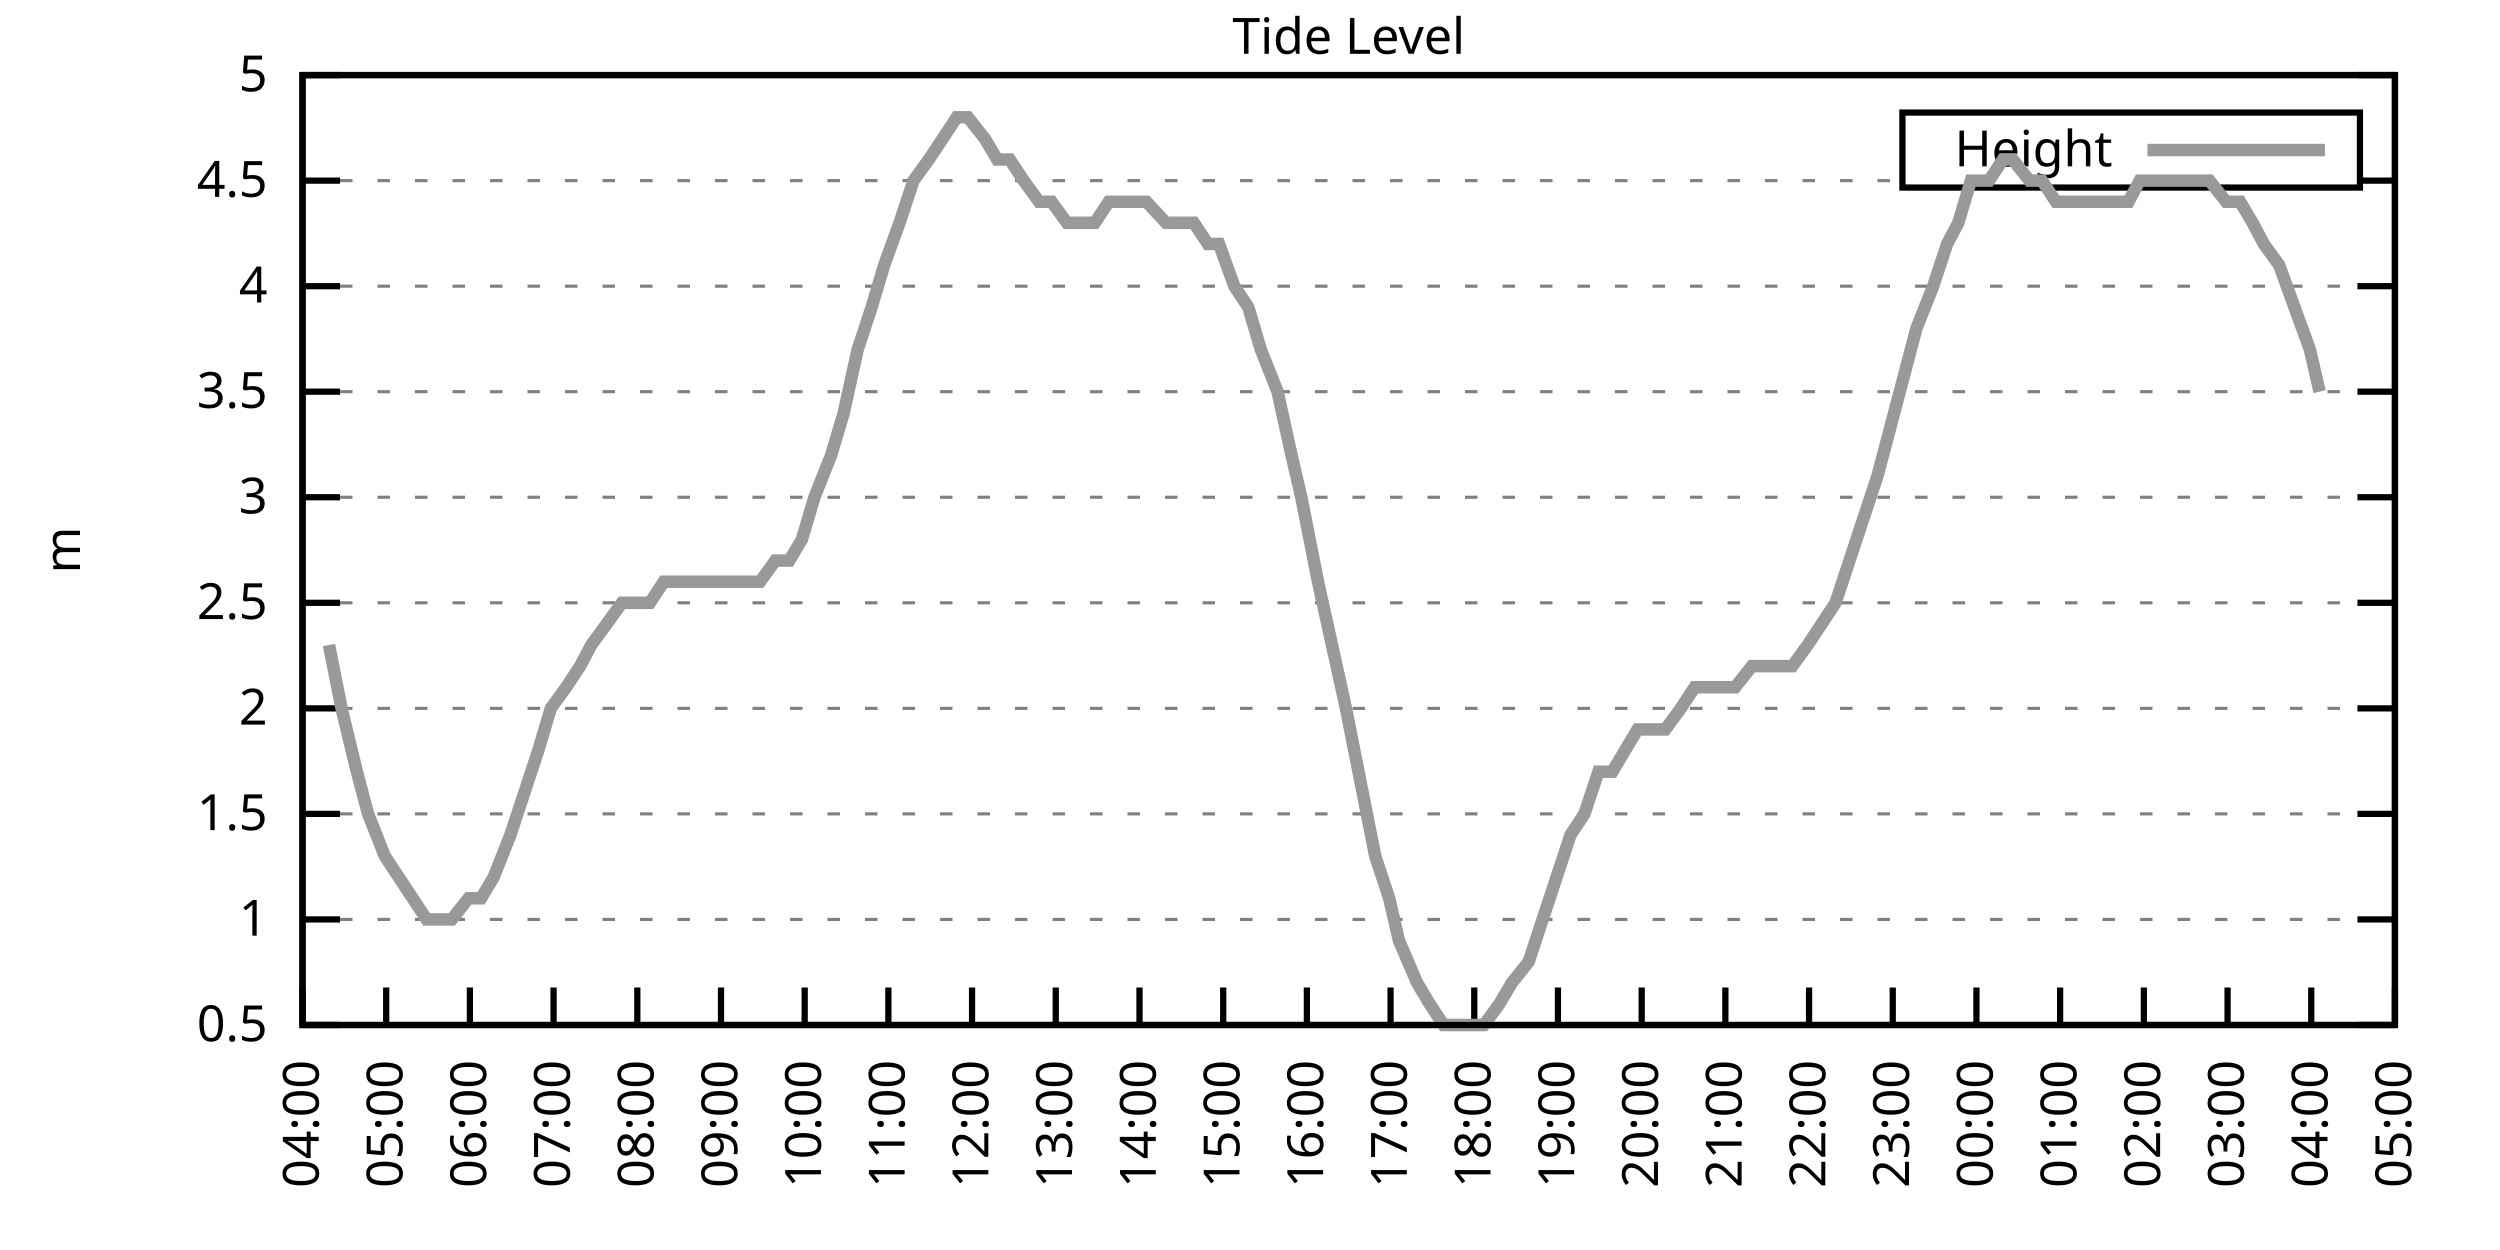
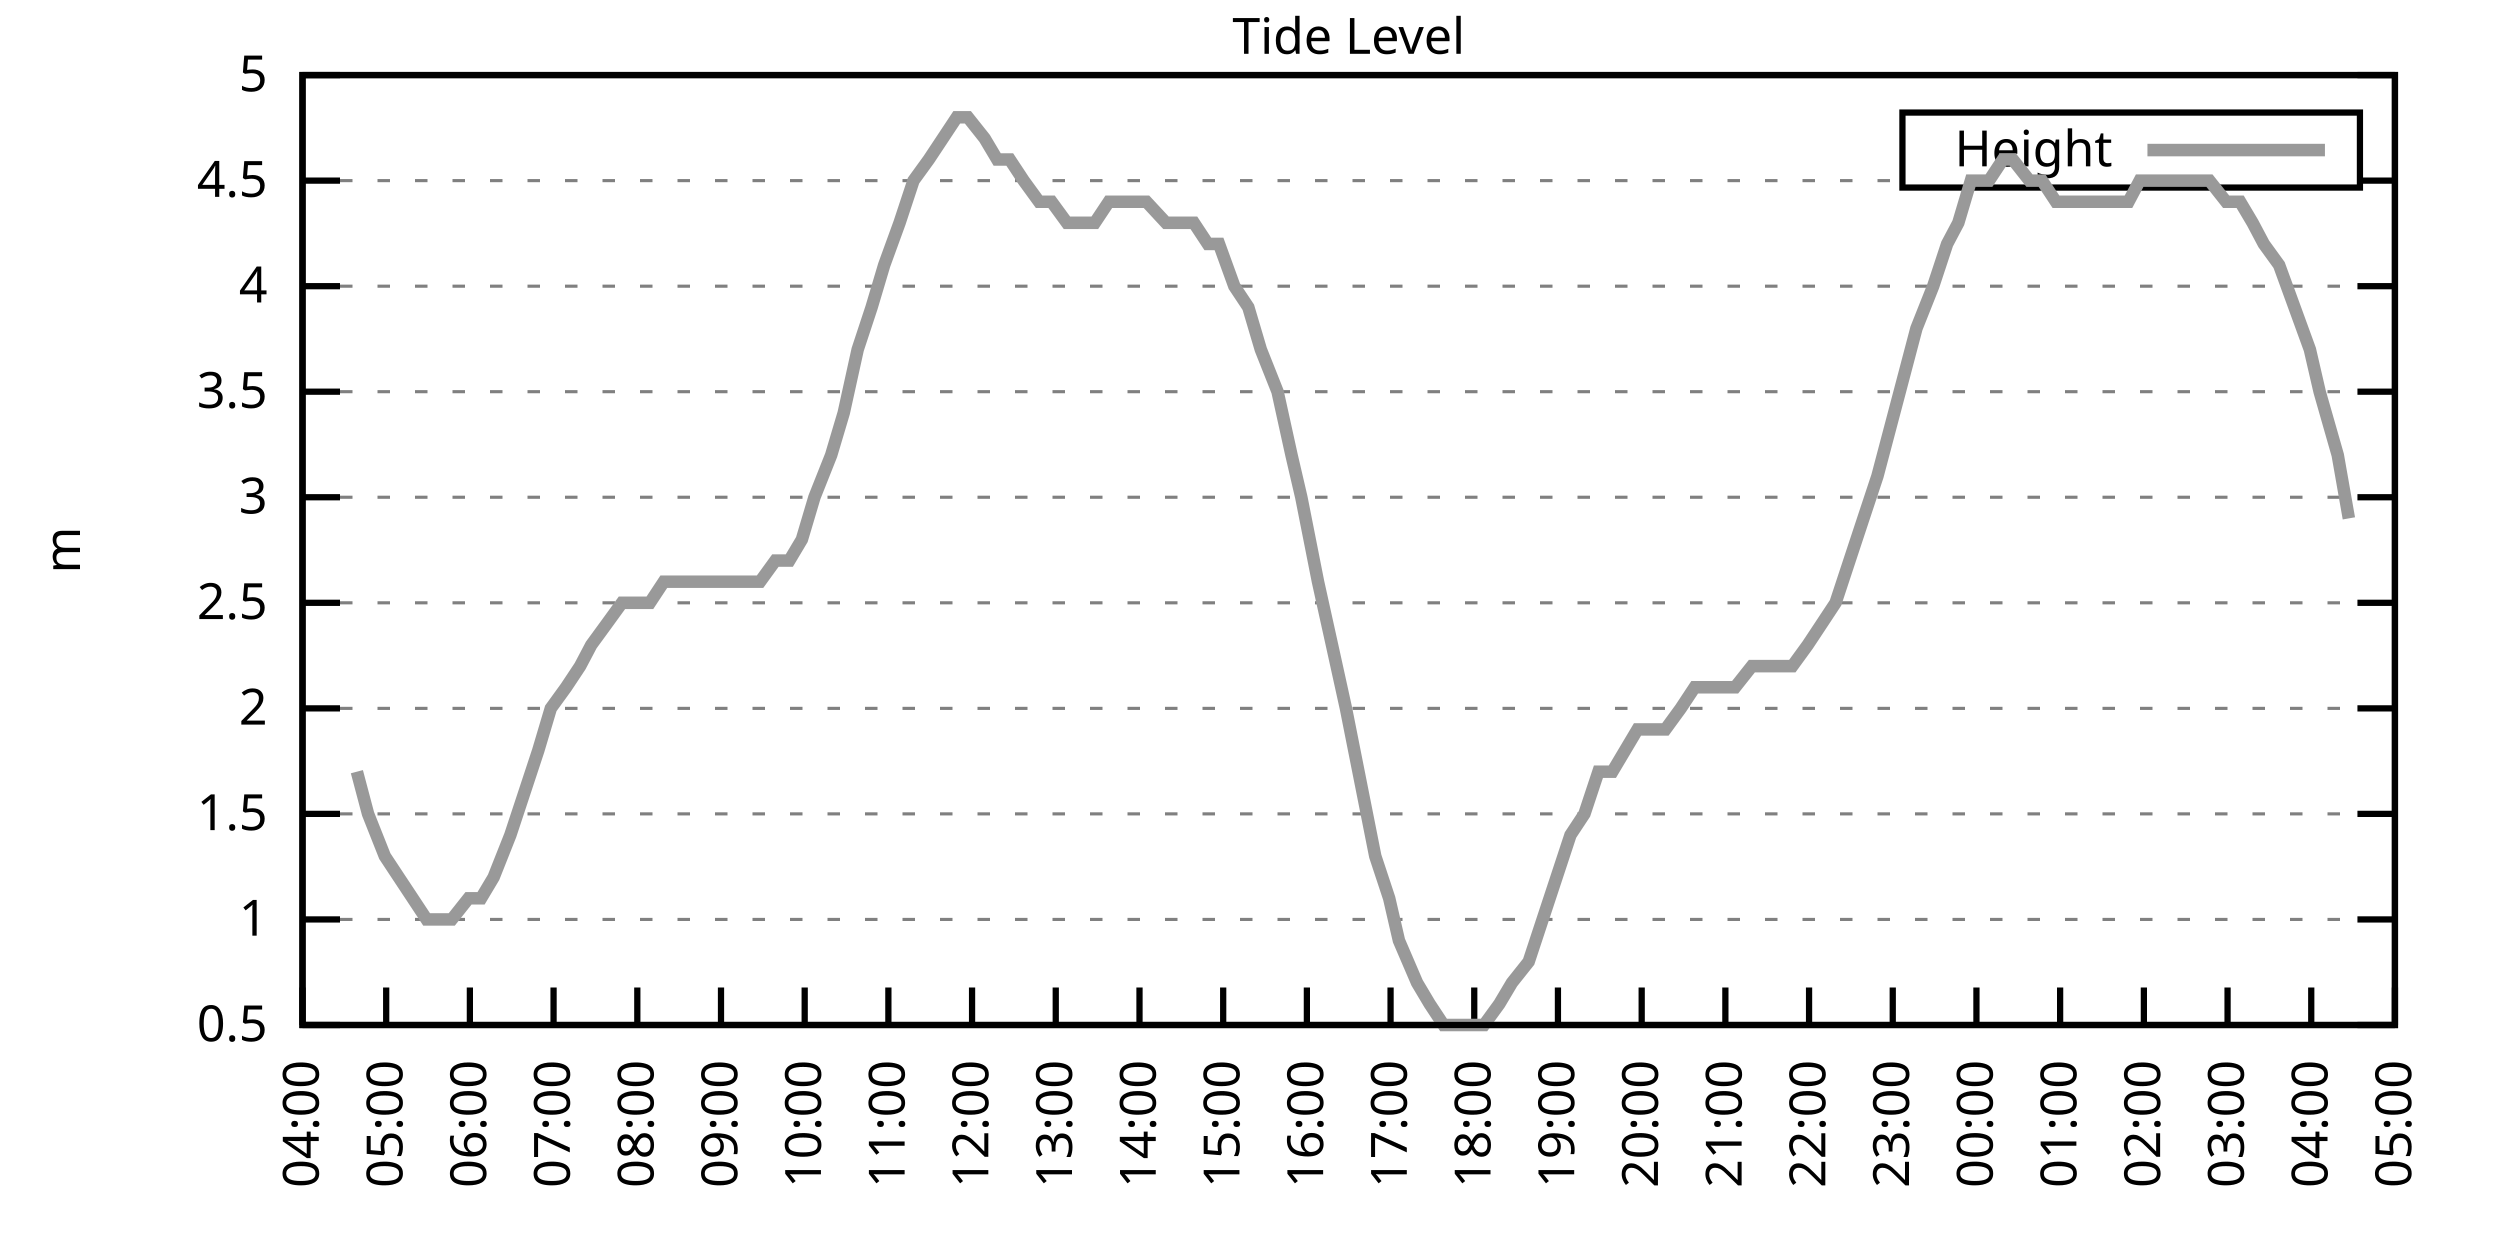
<svg xmlns="http://www.w3.org/2000/svg" xmlns:xlink="http://www.w3.org/1999/xlink" width="400" height="200" viewBox="0 0 400 200">
  <g id="gnuplot_canvas">
    <rect x="0" y="0" width="400" height="200" fill="none" />
    <defs>
      <circle id="gpDot" r="0.5" stroke-width="0.5" stroke="currentColor" />
      <path id="gpPt0" stroke-width="0.333" stroke="currentColor" d="M-1,0 h2 M0,-1 v2" />
      <path id="gpPt1" stroke-width="0.333" stroke="currentColor" d="M-1,-1 L1,1 M1,-1 L-1,1" />
      <path id="gpPt2" stroke-width="0.333" stroke="currentColor" d="M-1,0 L1,0 M0,-1 L0,1 M-1,-1 L1,1 M-1,1 L1,-1" />
      <rect id="gpPt3" stroke-width="0.333" stroke="currentColor" x="-1" y="-1" width="2" height="2" />
      <rect id="gpPt4" stroke-width="0.333" stroke="currentColor" fill="currentColor" x="-1" y="-1" width="2" height="2" />
      <circle id="gpPt5" stroke-width="0.333" stroke="currentColor" cx="0" cy="0" r="1" />
      <use xlink:href="#gpPt5" id="gpPt6" fill="currentColor" stroke="none" />
      <path id="gpPt7" stroke-width="0.333" stroke="currentColor" d="M0,-1.33 L-1.33,0.67 L1.33,0.67 z" />
      <use xlink:href="#gpPt7" id="gpPt8" fill="currentColor" stroke="none" />
      <use xlink:href="#gpPt7" id="gpPt9" stroke="currentColor" transform="rotate(180)" />
      <use xlink:href="#gpPt9" id="gpPt10" fill="currentColor" stroke="none" />
      <use xlink:href="#gpPt3" id="gpPt11" stroke="currentColor" transform="rotate(45)" />
      <use xlink:href="#gpPt11" id="gpPt12" fill="currentColor" stroke="none" />
      <path id="gpPt13" stroke-width="0.333" stroke="currentColor" d="M0,1.330 L1.265,0.411 L0.782,-1.067 L-0.782,-1.076 L-1.265,0.411 z" />
      <use xlink:href="#gpPt13" id="gpPt14" fill="currentColor" stroke="none" />
      <filter id="textbox" filterUnits="objectBoundingBox" x="0" y="0" height="1" width="1">
        <feFlood flood-color="white" flood-opacity="1" result="bgnd" />
        <feComposite in="SourceGraphic" in2="bgnd" operator="atop" />
      </filter>
      <filter id="greybox" filterUnits="objectBoundingBox" x="0" y="0" height="1" width="1">
        <feFlood flood-color="lightgrey" flood-opacity="1" result="grey" />
        <feComposite in="SourceGraphic" in2="grey" operator="atop" />
      </filter>
    </defs>
    <g fill="none" color="white" stroke="currentColor" stroke-width="1.00" stroke-linecap="butt" stroke-linejoin="miter">
</g>
    <g fill="none" color="black" stroke="currentColor" stroke-width="1.00" stroke-linecap="butt" stroke-linejoin="miter">
      <g stroke="none" shape-rendering="crispEdges">
        <polygon fill="rgb(255, 255, 255)" points="48.40,164.00 383.18,164.00 383.18,12.02 48.40,12.02 " />
      </g>
    </g>
    <g fill="none" color="black" stroke="currentColor" stroke-width="1.00" stroke-linecap="butt" stroke-linejoin="miter">
</g>
    <g fill="none" color="black" stroke="black" stroke-width="0.50" stroke-linecap="butt" stroke-linejoin="miter">
</g>
    <g fill="none" color="gray" stroke="currentColor" stroke-width="0.50" stroke-linecap="butt" stroke-linejoin="miter">
      <path stroke="gray" stroke-dasharray="2,4" class="gridline" d="M48.40,164.00 L383.19,164.00  " />
    </g>
    <g fill="none" color="gray" stroke="gray" stroke-width="1.00" stroke-linecap="butt" stroke-linejoin="miter">
</g>
    <g fill="none" color="black" stroke="currentColor" stroke-width="1.00" stroke-linecap="butt" stroke-linejoin="miter">
      <path stroke="black" d="M48.40,164.00 L54.40,164.00 M383.19,164.00 L377.19,164.00  " />
      <g transform="translate(42.80,166.60)" stroke="none" fill="black" font-family="Sans" font-size="8.00" text-anchor="end">
        <text>
          <tspan font-family="Sans"> 0.5</tspan>
        </text>
      </g>
    </g>
    <g fill="none" color="black" stroke="currentColor" stroke-width="1.00" stroke-linecap="butt" stroke-linejoin="miter">
</g>
    <g fill="none" color="black" stroke="black" stroke-width="0.50" stroke-linecap="butt" stroke-linejoin="miter">
</g>
    <g fill="none" color="gray" stroke="currentColor" stroke-width="0.50" stroke-linecap="butt" stroke-linejoin="miter">
      <path stroke="gray" stroke-dasharray="2,4" class="gridline" d="M48.40,147.11 L383.19,147.11  " />
    </g>
    <g fill="none" color="gray" stroke="gray" stroke-width="1.00" stroke-linecap="butt" stroke-linejoin="miter">
</g>
    <g fill="none" color="black" stroke="currentColor" stroke-width="1.00" stroke-linecap="butt" stroke-linejoin="miter">
      <path stroke="black" d="M48.40,147.11 L54.40,147.11 M383.19,147.11 L377.19,147.11  " />
      <g transform="translate(42.80,149.71)" stroke="none" fill="black" font-family="Sans" font-size="8.00" text-anchor="end">
        <text>
          <tspan font-family="Sans"> 1</tspan>
        </text>
      </g>
    </g>
    <g fill="none" color="black" stroke="currentColor" stroke-width="1.00" stroke-linecap="butt" stroke-linejoin="miter">
</g>
    <g fill="none" color="black" stroke="black" stroke-width="0.50" stroke-linecap="butt" stroke-linejoin="miter">
</g>
    <g fill="none" color="gray" stroke="currentColor" stroke-width="0.50" stroke-linecap="butt" stroke-linejoin="miter">
      <path stroke="gray" stroke-dasharray="2,4" class="gridline" d="M48.40,130.22 L383.19,130.22  " />
    </g>
    <g fill="none" color="gray" stroke="gray" stroke-width="1.00" stroke-linecap="butt" stroke-linejoin="miter">
</g>
    <g fill="none" color="black" stroke="currentColor" stroke-width="1.00" stroke-linecap="butt" stroke-linejoin="miter">
      <path stroke="black" d="M48.40,130.22 L54.40,130.22 M383.19,130.22 L377.19,130.22  " />
      <g transform="translate(42.80,132.82)" stroke="none" fill="black" font-family="Sans" font-size="8.00" text-anchor="end">
        <text>
          <tspan font-family="Sans"> 1.5</tspan>
        </text>
      </g>
    </g>
    <g fill="none" color="black" stroke="currentColor" stroke-width="1.00" stroke-linecap="butt" stroke-linejoin="miter">
</g>
    <g fill="none" color="black" stroke="black" stroke-width="0.50" stroke-linecap="butt" stroke-linejoin="miter">
</g>
    <g fill="none" color="gray" stroke="currentColor" stroke-width="0.50" stroke-linecap="butt" stroke-linejoin="miter">
      <path stroke="gray" stroke-dasharray="2,4" class="gridline" d="M48.40,113.34 L383.19,113.34  " />
    </g>
    <g fill="none" color="gray" stroke="gray" stroke-width="1.00" stroke-linecap="butt" stroke-linejoin="miter">
</g>
    <g fill="none" color="black" stroke="currentColor" stroke-width="1.00" stroke-linecap="butt" stroke-linejoin="miter">
      <path stroke="black" d="M48.40,113.34 L54.40,113.34 M383.19,113.34 L377.19,113.34  " />
      <g transform="translate(42.80,115.94)" stroke="none" fill="black" font-family="Sans" font-size="8.00" text-anchor="end">
        <text>
          <tspan font-family="Sans"> 2</tspan>
        </text>
      </g>
    </g>
    <g fill="none" color="black" stroke="currentColor" stroke-width="1.00" stroke-linecap="butt" stroke-linejoin="miter">
</g>
    <g fill="none" color="black" stroke="black" stroke-width="0.50" stroke-linecap="butt" stroke-linejoin="miter">
</g>
    <g fill="none" color="gray" stroke="currentColor" stroke-width="0.50" stroke-linecap="butt" stroke-linejoin="miter">
      <path stroke="gray" stroke-dasharray="2,4" class="gridline" d="M48.40,96.45 L383.19,96.45  " />
    </g>
    <g fill="none" color="gray" stroke="gray" stroke-width="1.00" stroke-linecap="butt" stroke-linejoin="miter">
</g>
    <g fill="none" color="black" stroke="currentColor" stroke-width="1.00" stroke-linecap="butt" stroke-linejoin="miter">
      <path stroke="black" d="M48.40,96.45 L54.40,96.45 M383.19,96.45 L377.19,96.45  " />
      <g transform="translate(42.80,99.05)" stroke="none" fill="black" font-family="Sans" font-size="8.00" text-anchor="end">
        <text>
          <tspan font-family="Sans"> 2.5</tspan>
        </text>
      </g>
    </g>
    <g fill="none" color="black" stroke="currentColor" stroke-width="1.00" stroke-linecap="butt" stroke-linejoin="miter">
</g>
    <g fill="none" color="black" stroke="black" stroke-width="0.50" stroke-linecap="butt" stroke-linejoin="miter">
</g>
    <g fill="none" color="gray" stroke="currentColor" stroke-width="0.50" stroke-linecap="butt" stroke-linejoin="miter">
      <path stroke="gray" stroke-dasharray="2,4" class="gridline" d="M48.40,79.56 L383.19,79.56  " />
    </g>
    <g fill="none" color="gray" stroke="gray" stroke-width="1.00" stroke-linecap="butt" stroke-linejoin="miter">
</g>
    <g fill="none" color="black" stroke="currentColor" stroke-width="1.00" stroke-linecap="butt" stroke-linejoin="miter">
      <path stroke="black" d="M48.40,79.56 L54.40,79.56 M383.19,79.56 L377.19,79.56  " />
      <g transform="translate(42.80,82.16)" stroke="none" fill="black" font-family="Sans" font-size="8.00" text-anchor="end">
        <text>
          <tspan font-family="Sans"> 3</tspan>
        </text>
      </g>
    </g>
    <g fill="none" color="black" stroke="currentColor" stroke-width="1.00" stroke-linecap="butt" stroke-linejoin="miter">
</g>
    <g fill="none" color="black" stroke="black" stroke-width="0.50" stroke-linecap="butt" stroke-linejoin="miter">
</g>
    <g fill="none" color="gray" stroke="currentColor" stroke-width="0.50" stroke-linecap="butt" stroke-linejoin="miter">
      <path stroke="gray" stroke-dasharray="2,4" class="gridline" d="M48.40,62.67 L383.19,62.67  " />
    </g>
    <g fill="none" color="gray" stroke="gray" stroke-width="1.00" stroke-linecap="butt" stroke-linejoin="miter">
</g>
    <g fill="none" color="black" stroke="currentColor" stroke-width="1.00" stroke-linecap="butt" stroke-linejoin="miter">
      <path stroke="black" d="M48.40,62.67 L54.40,62.67 M383.19,62.67 L377.19,62.67  " />
      <g transform="translate(42.80,65.27)" stroke="none" fill="black" font-family="Sans" font-size="8.00" text-anchor="end">
        <text>
          <tspan font-family="Sans"> 3.5</tspan>
        </text>
      </g>
    </g>
    <g fill="none" color="black" stroke="currentColor" stroke-width="1.00" stroke-linecap="butt" stroke-linejoin="miter">
</g>
    <g fill="none" color="black" stroke="black" stroke-width="0.50" stroke-linecap="butt" stroke-linejoin="miter">
</g>
    <g fill="none" color="gray" stroke="currentColor" stroke-width="0.50" stroke-linecap="butt" stroke-linejoin="miter">
      <path stroke="gray" stroke-dasharray="2,4" class="gridline" d="M48.40,45.79 L383.19,45.79  " />
    </g>
    <g fill="none" color="gray" stroke="gray" stroke-width="1.00" stroke-linecap="butt" stroke-linejoin="miter">
</g>
    <g fill="none" color="black" stroke="currentColor" stroke-width="1.00" stroke-linecap="butt" stroke-linejoin="miter">
      <path stroke="black" d="M48.40,45.79 L54.40,45.79 M383.19,45.79 L377.19,45.79  " />
      <g transform="translate(42.80,48.39)" stroke="none" fill="black" font-family="Sans" font-size="8.00" text-anchor="end">
        <text>
          <tspan font-family="Sans"> 4</tspan>
        </text>
      </g>
    </g>
    <g fill="none" color="black" stroke="currentColor" stroke-width="1.00" stroke-linecap="butt" stroke-linejoin="miter">
</g>
    <g fill="none" color="black" stroke="black" stroke-width="0.50" stroke-linecap="butt" stroke-linejoin="miter">
</g>
    <g fill="none" color="gray" stroke="currentColor" stroke-width="0.50" stroke-linecap="butt" stroke-linejoin="miter">
      <path stroke="gray" stroke-dasharray="2,4" class="gridline" d="M48.40,28.90 L304.39,28.90 M377.59,28.90 L383.19,28.90  " />
    </g>
    <g fill="none" color="gray" stroke="gray" stroke-width="1.00" stroke-linecap="butt" stroke-linejoin="miter">
</g>
    <g fill="none" color="black" stroke="currentColor" stroke-width="1.00" stroke-linecap="butt" stroke-linejoin="miter">
      <path stroke="black" d="M48.40,28.90 L54.40,28.90 M383.19,28.90 L377.19,28.90  " />
      <g transform="translate(42.80,31.50)" stroke="none" fill="black" font-family="Sans" font-size="8.00" text-anchor="end">
        <text>
          <tspan font-family="Sans"> 4.5</tspan>
        </text>
      </g>
    </g>
    <g fill="none" color="black" stroke="currentColor" stroke-width="1.00" stroke-linecap="butt" stroke-linejoin="miter">
</g>
    <g fill="none" color="black" stroke="black" stroke-width="0.50" stroke-linecap="butt" stroke-linejoin="miter">
</g>
    <g fill="none" color="gray" stroke="currentColor" stroke-width="0.50" stroke-linecap="butt" stroke-linejoin="miter">
      <path stroke="gray" stroke-dasharray="2,4" class="gridline" d="M48.40,12.01 L383.19,12.01  " />
    </g>
    <g fill="none" color="gray" stroke="gray" stroke-width="1.00" stroke-linecap="butt" stroke-linejoin="miter">
</g>
    <g fill="none" color="black" stroke="currentColor" stroke-width="1.00" stroke-linecap="butt" stroke-linejoin="miter">
      <path stroke="black" d="M48.40,12.01 L54.40,12.01 M383.19,12.01 L377.19,12.01  " />
      <g transform="translate(42.80,14.61)" stroke="none" fill="black" font-family="Sans" font-size="8.00" text-anchor="end">
        <text>
          <tspan font-family="Sans"> 5</tspan>
        </text>
      </g>
    </g>
    <g fill="none" color="black" stroke="currentColor" stroke-width="1.00" stroke-linecap="butt" stroke-linejoin="miter">
      <path stroke="black" d="M48.40,164.00 L48.40,158.00  " />
      <g transform="translate(51.00,169.60) rotate(270.00)" stroke="none" fill="black" font-family="Sans" font-size="8.00" text-anchor="end">
        <text>
          <tspan font-family="Sans">04:00</tspan>
        </text>
      </g>
    </g>
    <g fill="none" color="black" stroke="currentColor" stroke-width="1.00" stroke-linecap="butt" stroke-linejoin="miter">
      <path stroke="black" d="M61.79,164.00 L61.79,158.00  " />
      <g transform="translate(64.39,169.60) rotate(270.00)" stroke="none" fill="black" font-family="Sans" font-size="8.00" text-anchor="end">
        <text>
          <tspan font-family="Sans">05:00</tspan>
        </text>
      </g>
    </g>
    <g fill="none" color="black" stroke="currentColor" stroke-width="1.00" stroke-linecap="butt" stroke-linejoin="miter">
      <path stroke="black" d="M75.18,164.00 L75.18,158.00  " />
      <g transform="translate(77.78,169.60) rotate(270.00)" stroke="none" fill="black" font-family="Sans" font-size="8.00" text-anchor="end">
        <text>
          <tspan font-family="Sans">06:00</tspan>
        </text>
      </g>
    </g>
    <g fill="none" color="black" stroke="currentColor" stroke-width="1.00" stroke-linecap="butt" stroke-linejoin="miter">
      <path stroke="black" d="M88.57,164.00 L88.57,158.00  " />
      <g transform="translate(91.17,169.60) rotate(270.00)" stroke="none" fill="black" font-family="Sans" font-size="8.00" text-anchor="end">
        <text>
          <tspan font-family="Sans">07:00</tspan>
        </text>
      </g>
    </g>
    <g fill="none" color="black" stroke="currentColor" stroke-width="1.00" stroke-linecap="butt" stroke-linejoin="miter">
      <path stroke="black" d="M101.97,164.00 L101.97,158.00  " />
      <g transform="translate(104.57,169.60) rotate(270.00)" stroke="none" fill="black" font-family="Sans" font-size="8.00" text-anchor="end">
        <text>
          <tspan font-family="Sans">08:00</tspan>
        </text>
      </g>
    </g>
    <g fill="none" color="black" stroke="currentColor" stroke-width="1.00" stroke-linecap="butt" stroke-linejoin="miter">
      <path stroke="black" d="M115.36,164.00 L115.36,158.00  " />
      <g transform="translate(117.96,169.60) rotate(270.00)" stroke="none" fill="black" font-family="Sans" font-size="8.00" text-anchor="end">
        <text>
          <tspan font-family="Sans">09:00</tspan>
        </text>
      </g>
    </g>
    <g fill="none" color="black" stroke="currentColor" stroke-width="1.00" stroke-linecap="butt" stroke-linejoin="miter">
      <path stroke="black" d="M128.75,164.00 L128.75,158.00  " />
      <g transform="translate(131.35,169.60) rotate(270.00)" stroke="none" fill="black" font-family="Sans" font-size="8.00" text-anchor="end">
        <text>
          <tspan font-family="Sans">10:00</tspan>
        </text>
      </g>
    </g>
    <g fill="none" color="black" stroke="currentColor" stroke-width="1.00" stroke-linecap="butt" stroke-linejoin="miter">
      <path stroke="black" d="M142.14,164.00 L142.14,158.00  " />
      <g transform="translate(144.74,169.60) rotate(270.00)" stroke="none" fill="black" font-family="Sans" font-size="8.00" text-anchor="end">
        <text>
          <tspan font-family="Sans">11:00</tspan>
        </text>
      </g>
    </g>
    <g fill="none" color="black" stroke="currentColor" stroke-width="1.00" stroke-linecap="butt" stroke-linejoin="miter">
      <path stroke="black" d="M155.53,164.00 L155.53,158.00  " />
      <g transform="translate(158.13,169.60) rotate(270.00)" stroke="none" fill="black" font-family="Sans" font-size="8.00" text-anchor="end">
        <text>
          <tspan font-family="Sans">12:00</tspan>
        </text>
      </g>
    </g>
    <g fill="none" color="black" stroke="currentColor" stroke-width="1.00" stroke-linecap="butt" stroke-linejoin="miter">
      <path stroke="black" d="M168.92,164.00 L168.92,158.00  " />
      <g transform="translate(171.52,169.60) rotate(270.00)" stroke="none" fill="black" font-family="Sans" font-size="8.00" text-anchor="end">
        <text>
          <tspan font-family="Sans">13:00</tspan>
        </text>
      </g>
    </g>
    <g fill="none" color="black" stroke="currentColor" stroke-width="1.00" stroke-linecap="butt" stroke-linejoin="miter">
      <path stroke="black" d="M182.32,164.00 L182.32,158.00  " />
      <g transform="translate(184.92,169.60) rotate(270.00)" stroke="none" fill="black" font-family="Sans" font-size="8.00" text-anchor="end">
        <text>
          <tspan font-family="Sans">14:00</tspan>
        </text>
      </g>
    </g>
    <g fill="none" color="black" stroke="currentColor" stroke-width="1.00" stroke-linecap="butt" stroke-linejoin="miter">
      <path stroke="black" d="M195.71,164.00 L195.71,158.00  " />
      <g transform="translate(198.31,169.60) rotate(270.00)" stroke="none" fill="black" font-family="Sans" font-size="8.00" text-anchor="end">
        <text>
          <tspan font-family="Sans">15:00</tspan>
        </text>
      </g>
    </g>
    <g fill="none" color="black" stroke="currentColor" stroke-width="1.00" stroke-linecap="butt" stroke-linejoin="miter">
      <path stroke="black" d="M209.10,164.00 L209.10,158.00  " />
      <g transform="translate(211.70,169.60) rotate(270.00)" stroke="none" fill="black" font-family="Sans" font-size="8.00" text-anchor="end">
        <text>
          <tspan font-family="Sans">16:00</tspan>
        </text>
      </g>
    </g>
    <g fill="none" color="black" stroke="currentColor" stroke-width="1.00" stroke-linecap="butt" stroke-linejoin="miter">
      <path stroke="black" d="M222.49,164.00 L222.49,158.00  " />
      <g transform="translate(225.09,169.60) rotate(270.00)" stroke="none" fill="black" font-family="Sans" font-size="8.00" text-anchor="end">
        <text>
          <tspan font-family="Sans">17:00</tspan>
        </text>
      </g>
    </g>
    <g fill="none" color="black" stroke="currentColor" stroke-width="1.00" stroke-linecap="butt" stroke-linejoin="miter">
      <path stroke="black" d="M235.88,164.00 L235.88,158.00  " />
      <g transform="translate(238.48,169.60) rotate(270.00)" stroke="none" fill="black" font-family="Sans" font-size="8.00" text-anchor="end">
        <text>
          <tspan font-family="Sans">18:00</tspan>
        </text>
      </g>
    </g>
    <g fill="none" color="black" stroke="currentColor" stroke-width="1.00" stroke-linecap="butt" stroke-linejoin="miter">
      <path stroke="black" d="M249.27,164.00 L249.27,158.00  " />
      <g transform="translate(251.87,169.60) rotate(270.00)" stroke="none" fill="black" font-family="Sans" font-size="8.00" text-anchor="end">
        <text>
          <tspan font-family="Sans">19:00</tspan>
        </text>
      </g>
    </g>
    <g fill="none" color="black" stroke="currentColor" stroke-width="1.00" stroke-linecap="butt" stroke-linejoin="miter">
      <path stroke="black" d="M262.67,164.00 L262.67,158.00  " />
      <g transform="translate(265.27,169.60) rotate(270.00)" stroke="none" fill="black" font-family="Sans" font-size="8.00" text-anchor="end">
        <text>
          <tspan font-family="Sans">20:00</tspan>
        </text>
      </g>
    </g>
    <g fill="none" color="black" stroke="currentColor" stroke-width="1.00" stroke-linecap="butt" stroke-linejoin="miter">
      <path stroke="black" d="M276.06,164.00 L276.06,158.00  " />
      <g transform="translate(278.66,169.60) rotate(270.00)" stroke="none" fill="black" font-family="Sans" font-size="8.00" text-anchor="end">
        <text>
          <tspan font-family="Sans">21:00</tspan>
        </text>
      </g>
    </g>
    <g fill="none" color="black" stroke="currentColor" stroke-width="1.00" stroke-linecap="butt" stroke-linejoin="miter">
      <path stroke="black" d="M289.45,164.00 L289.45,158.00  " />
      <g transform="translate(292.05,169.60) rotate(270.00)" stroke="none" fill="black" font-family="Sans" font-size="8.00" text-anchor="end">
        <text>
          <tspan font-family="Sans">22:00</tspan>
        </text>
      </g>
    </g>
    <g fill="none" color="black" stroke="currentColor" stroke-width="1.00" stroke-linecap="butt" stroke-linejoin="miter">
      <path stroke="black" d="M302.84,164.00 L302.84,158.00  " />
      <g transform="translate(305.44,169.60) rotate(270.00)" stroke="none" fill="black" font-family="Sans" font-size="8.00" text-anchor="end">
        <text>
          <tspan font-family="Sans">23:00</tspan>
        </text>
      </g>
    </g>
    <g fill="none" color="black" stroke="currentColor" stroke-width="1.00" stroke-linecap="butt" stroke-linejoin="miter">
      <path stroke="black" d="M316.23,164.00 L316.23,158.00  " />
      <g transform="translate(318.83,169.60) rotate(270.00)" stroke="none" fill="black" font-family="Sans" font-size="8.00" text-anchor="end">
        <text>
          <tspan font-family="Sans">00:00</tspan>
        </text>
      </g>
    </g>
    <g fill="none" color="black" stroke="currentColor" stroke-width="1.00" stroke-linecap="butt" stroke-linejoin="miter">
      <path stroke="black" d="M329.62,164.00 L329.62,158.00  " />
      <g transform="translate(332.22,169.60) rotate(270.00)" stroke="none" fill="black" font-family="Sans" font-size="8.00" text-anchor="end">
        <text>
          <tspan font-family="Sans">01:00</tspan>
        </text>
      </g>
    </g>
    <g fill="none" color="black" stroke="currentColor" stroke-width="1.00" stroke-linecap="butt" stroke-linejoin="miter">
      <path stroke="black" d="M343.02,164.00 L343.02,158.00  " />
      <g transform="translate(345.62,169.60) rotate(270.00)" stroke="none" fill="black" font-family="Sans" font-size="8.00" text-anchor="end">
        <text>
          <tspan font-family="Sans">02:00</tspan>
        </text>
      </g>
    </g>
    <g fill="none" color="black" stroke="currentColor" stroke-width="1.00" stroke-linecap="butt" stroke-linejoin="miter">
      <path stroke="black" d="M356.41,164.00 L356.41,158.00  " />
      <g transform="translate(359.01,169.60) rotate(270.00)" stroke="none" fill="black" font-family="Sans" font-size="8.00" text-anchor="end">
        <text>
          <tspan font-family="Sans">03:00</tspan>
        </text>
      </g>
    </g>
    <g fill="none" color="black" stroke="currentColor" stroke-width="1.00" stroke-linecap="butt" stroke-linejoin="miter">
      <path stroke="black" d="M369.80,164.00 L369.80,158.00  " />
      <g transform="translate(372.40,169.60) rotate(270.00)" stroke="none" fill="black" font-family="Sans" font-size="8.00" text-anchor="end">
        <text>
          <tspan font-family="Sans">04:00</tspan>
        </text>
      </g>
    </g>
    <g fill="none" color="black" stroke="currentColor" stroke-width="1.00" stroke-linecap="butt" stroke-linejoin="miter">
      <path stroke="black" d="M383.19,164.00 L383.19,158.00  " />
      <g transform="translate(385.79,169.60) rotate(270.00)" stroke="none" fill="black" font-family="Sans" font-size="8.00" text-anchor="end">
        <text>
          <tspan font-family="Sans">05:00</tspan>
        </text>
      </g>
    </g>
    <g fill="none" color="black" stroke="currentColor" stroke-width="1.00" stroke-linecap="butt" stroke-linejoin="miter">
</g>
    <g fill="none" color="black" stroke="currentColor" stroke-width="1.00" stroke-linecap="butt" stroke-linejoin="miter">
      <path stroke="black" d="M48.40,12.01 L48.40,164.00 L383.19,164.00 L383.19,12.01 L48.40,12.01 Z  " />
    </g>
    <g fill="none" color="black" stroke="currentColor" stroke-width="1.00" stroke-linecap="butt" stroke-linejoin="miter">
</g>
    <g fill="none" color="black" stroke="currentColor" stroke-width="1.00" stroke-linecap="butt" stroke-linejoin="miter">
      <path stroke="black" d="M304.39,30.01 L304.39,18.01 L377.59,18.01 L377.59,30.01 L304.39,30.01 Z  " />
    </g>
    <g id="Tide_level_plot_1">
      <g fill="none" color="white" stroke="black" stroke-width="2.00" stroke-linecap="butt" stroke-linejoin="miter">
</g>
      <g fill="none" color="black" stroke="currentColor" stroke-width="2.00" stroke-linecap="butt" stroke-linejoin="miter">
        <g transform="translate(337.99,26.61)" stroke="none" fill="black" font-family="Sans" font-size="8.00" text-anchor="end">
          <text>
            <tspan font-family="Sans">Height</tspan>
          </text>
        </g>
      </g>
      <g fill="none" color="black" stroke="currentColor" stroke-width="2.00" stroke-linecap="butt" stroke-linejoin="miter">
-         <path stroke="rgb(153, 153, 153)" d="M343.59,24.01 L371.99,24.01 M52.64,103.20 L54.65,113.34 L57.10,123.47 L58.89,130.22 L61.57,136.98 L63.80,140.36   L66.03,143.73 L68.26,147.11 L70.27,147.11 L72.28,147.11 L74.96,143.73 L76.97,143.73 L78.98,140.36 L81.66,133.60   L83.89,126.85 L86.12,120.09 L88.13,113.34 L90.58,109.96 L92.82,106.58 L94.60,103.20 L97.06,99.83 L99.51,96.45   L101.74,96.45 L103.98,96.45 L106.21,93.07 L108.22,93.07 L110.67,93.07 L112.90,93.07 L115.13,93.07 L116.70,93.07   L119.60,93.07 L121.61,93.07 L124.06,89.69 L126.29,89.69 L128.30,86.32 L130.31,79.56 L132.99,72.81 L135.00,66.05   L137.23,55.92 L139.46,49.16 L141.47,42.41 L143.93,35.65 L146.16,28.90 L148.61,25.52 L150.85,22.14 L153.08,18.77   L154.86,18.77 L157.54,22.14 L159.55,25.52 L161.56,25.52 L163.79,28.90 L166.25,32.28 L168.25,32.28 L170.71,35.65   L173.17,35.65 L175.17,35.65 L177.41,32.28 L179.64,32.28 L181.87,32.28 L183.43,32.28 L186.56,35.65 L188.57,35.65   L191.02,35.65 L193.25,39.03 L195.04,39.03 L197.49,45.79 L199.73,49.16 L201.73,55.92 L204.41,62.67 L206.64,72.81   L208.21,79.56 L210.88,93.07 L213.12,103.20 L215.35,113.34 L217.36,123.47 L220.04,136.98 L222.27,143.73 L223.83,150.49   L226.73,157.24 L228.74,160.62 L230.97,164.00 L233.43,164.00 L235.21,164.00 L237.44,164.00 L239.90,160.62 L241.91,157.24   L244.59,153.87 L246.82,147.11 L249.05,140.36 L251.28,133.60 L253.51,130.22 L255.75,123.47 L257.98,123.47 L259.99,120.09   L262.00,116.71 L264.45,116.71 L266.46,116.71 L268.92,113.34 L271.15,109.96 L273.16,109.96 L275.61,109.96 L277.62,109.96   L280.30,106.58 L282.31,106.58 L284.54,106.58 L286.77,106.58 L289.23,103.20 L291.46,99.83 L293.69,96.45 L295.92,89.69   L298.15,82.94 L300.39,76.18 L303.96,62.67 L306.63,52.54 L309.31,45.79 L311.54,39.03 L313.33,35.65 L315.34,28.90   L318.24,28.90 L320.47,25.52 L322.04,25.52 L324.71,28.90 L326.72,28.90 L328.95,32.28 L330.74,32.28 L333.86,32.28   L336.10,32.28 L337.88,32.28 L340.56,32.28 L342.35,28.90 L344.35,28.90 L346.36,28.90 L348.60,28.90 L351.27,28.90   L353.51,28.90 L356.18,32.28 L358.42,32.28 L360.42,35.65 L362.21,39.03 L364.66,42.41 L367.12,49.16 L369.58,55.92   L371.14,62.67  " />
+         <path stroke="rgb(153, 153, 153)" d="M343.59,24.01 L371.99,24.01 M57.10,123.47 L58.89,130.22 L61.57,136.98 L63.80,140.36 L66.03,143.73 L68.26,147.11   L70.27,147.11 L72.28,147.11 L74.96,143.73 L76.97,143.73 L78.98,140.36 L81.66,133.60 L83.89,126.85 L86.12,120.09   L88.13,113.34 L90.58,109.96 L92.82,106.58 L94.60,103.20 L97.06,99.83 L99.51,96.45 L101.74,96.45 L103.98,96.45   L106.21,93.07 L108.22,93.07 L110.67,93.07 L112.90,93.07 L115.13,93.07 L116.70,93.07 L119.60,93.07 L121.61,93.07   L124.06,89.69 L126.29,89.69 L128.30,86.32 L130.31,79.56 L132.99,72.81 L135.00,66.05 L137.23,55.92 L139.46,49.16   L141.47,42.41 L143.93,35.65 L146.16,28.90 L148.61,25.52 L150.85,22.14 L153.08,18.77 L154.86,18.77 L157.54,22.14   L159.55,25.52 L161.56,25.52 L163.79,28.90 L166.25,32.28 L168.25,32.28 L170.71,35.65 L173.17,35.65 L175.17,35.65   L177.41,32.28 L179.64,32.28 L181.87,32.28 L183.43,32.28 L186.56,35.65 L188.57,35.65 L191.02,35.65 L193.25,39.03   L195.04,39.03 L197.49,45.79 L199.73,49.16 L201.73,55.92 L204.41,62.67 L206.64,72.81 L208.21,79.56 L210.88,93.07   L213.12,103.20 L215.35,113.34 L217.36,123.47 L220.04,136.98 L222.27,143.73 L223.83,150.49 L226.73,157.24 L228.74,160.62   L230.97,164.00 L233.43,164.00 L235.21,164.00 L237.44,164.00 L239.90,160.62 L241.91,157.24 L244.59,153.87 L246.82,147.11   L249.05,140.36 L251.28,133.60 L253.51,130.22 L255.75,123.47 L257.98,123.47 L259.99,120.09 L262.00,116.71 L264.45,116.71   L266.46,116.71 L268.92,113.34 L271.15,109.96 L273.16,109.96 L275.61,109.96 L277.62,109.96 L280.30,106.58 L282.31,106.58   L284.54,106.58 L286.77,106.58 L289.23,103.20 L291.46,99.83 L293.69,96.45 L295.92,89.69 L298.15,82.94 L300.39,76.18   L303.96,62.67 L306.63,52.54 L309.31,45.79 L311.54,39.03 L313.33,35.65 L315.34,28.90 L318.24,28.90 L320.47,25.52   L322.04,25.52 L324.71,28.90 L326.72,28.90 L328.95,32.28 L330.74,32.28 L333.86,32.28 L336.10,32.28 L337.88,32.28   L340.56,32.28 L342.35,28.90 L344.35,28.90 L346.36,28.90 L348.60,28.90 L351.27,28.90 L353.51,28.90 L356.18,32.28   L358.42,32.28 L360.42,35.65 L362.21,39.03 L364.66,42.41 L367.12,49.16 L369.58,55.92 L371.14,62.67 L374.04,72.81   L375.82,82.94  " />
      </g>
    </g>
    <g fill="none" color="black" stroke="currentColor" stroke-width="2.00" stroke-linecap="butt" stroke-linejoin="miter">
</g>
    <g fill="none" color="black" stroke="black" stroke-width="1.00" stroke-linecap="butt" stroke-linejoin="miter">
</g>
    <g fill="none" color="black" stroke="currentColor" stroke-width="1.00" stroke-linecap="butt" stroke-linejoin="miter">
      <path stroke="black" d="M48.40,12.01 L48.40,164.00 L383.19,164.00 L383.19,12.01 L48.40,12.01 Z  " />
      <g transform="translate(12.80,88.01) rotate(270.00)" stroke="none" fill="black" font-family="Sans" font-size="8.00" text-anchor="middle">
        <text>
          <tspan font-family="Sans">m</tspan>
        </text>
      </g>
    </g>
    <g fill="none" color="black" stroke="currentColor" stroke-width="1.00" stroke-linecap="butt" stroke-linejoin="miter">
</g>
    <g fill="none" color="black" stroke="currentColor" stroke-width="1.00" stroke-linecap="butt" stroke-linejoin="miter">
      <g transform="translate(215.79,8.61)" stroke="none" fill="black" font-family="Sans" font-size="8.00" text-anchor="middle">
        <text>
          <tspan font-family="Sans">Tide Level</tspan>
        </text>
      </g>
    </g>
    <g fill="none" color="black" stroke="currentColor" stroke-width="1.00" stroke-linecap="butt" stroke-linejoin="miter">
</g>
  </g>
</svg>
